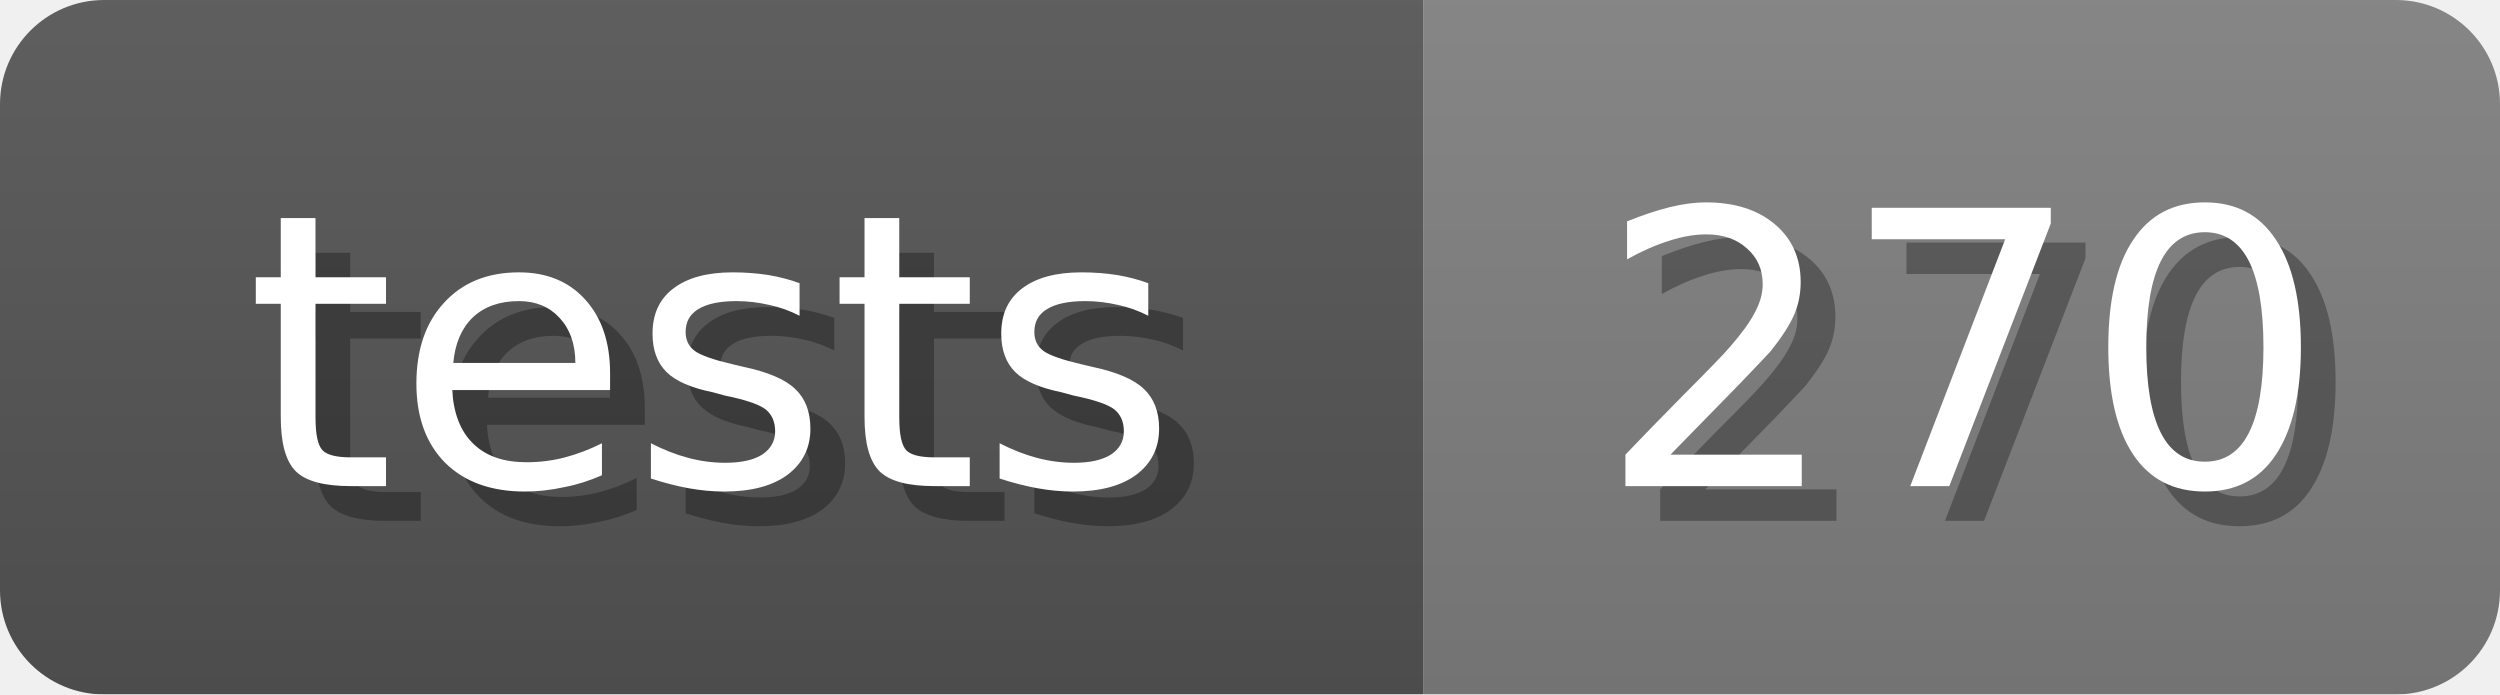
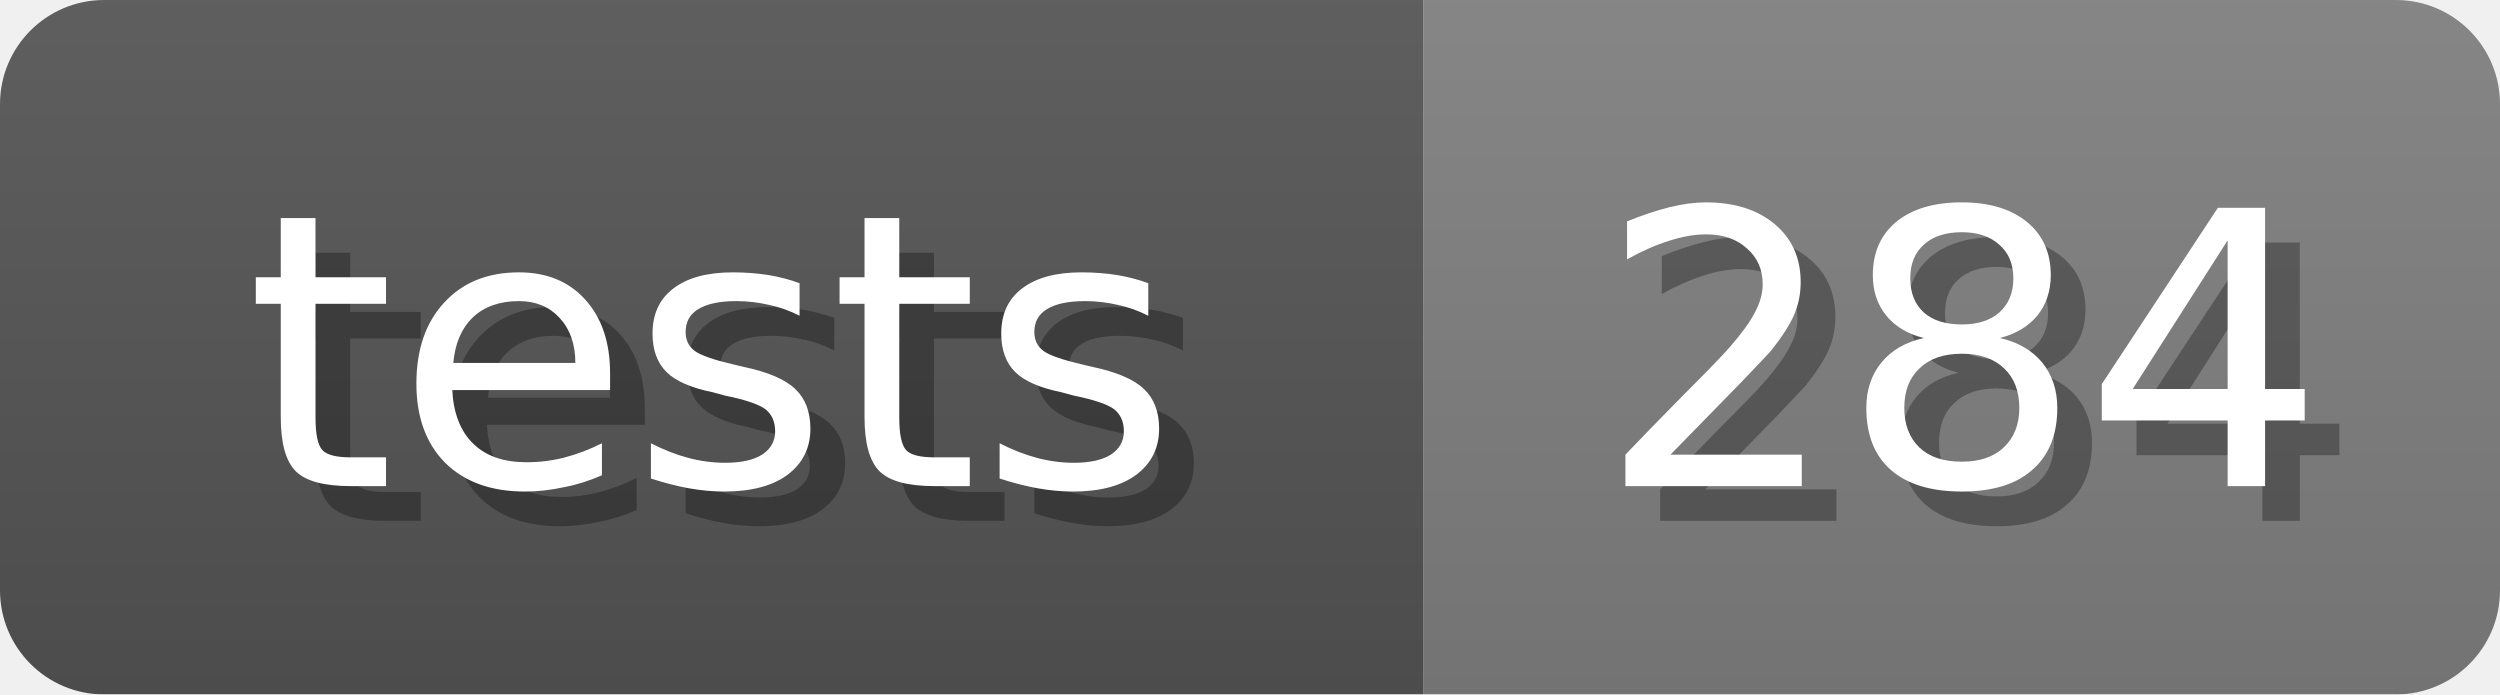
<svg xmlns="http://www.w3.org/2000/svg" width="72" height="20">
  <linearGradient id="b" x2="0" y2="100%">
    <stop offset="0" stop-color="#bbb" stop-opacity=".1" />
    <stop offset="1" stop-opacity=".1" />
  </linearGradient>
  <mask id="anybadge_7">
    <rect width="72" height="20" rx="3" fill="#fff" />
  </mask>
  <g mask="url(#anybadge_7)">
    <path fill="#555" d="M0 0h41v20H0z" />
    <path fill="#808080" d="M41 0h31v20H41z" />
    <path fill="url(#b)" d="M0 0h72v20H0z" />
  </g>
  <g fill="#fff" text-anchor="middle" font-family="DejaVu Sans,Verdana,Geneva,sans-serif" font-size="11">
    <text x="21.5" y="15" fill="#010101" fill-opacity=".3">tests</text>
    <text x="20.5" y="14">tests</text>
  </g>
  <g fill="#fff" text-anchor="middle" font-family="DejaVu Sans,Verdana,Geneva,sans-serif" font-size="11">
-     <text x="57.5" y="15" fill="#010101" fill-opacity=".3">270</text>
-     <text x="56.5" y="14">270</text>
+     <text x="57.5" y="15" fill="#010101" fill-opacity=".3">284</text>
+     <text x="56.5" y="14">284</text>
  </g>
</svg>
